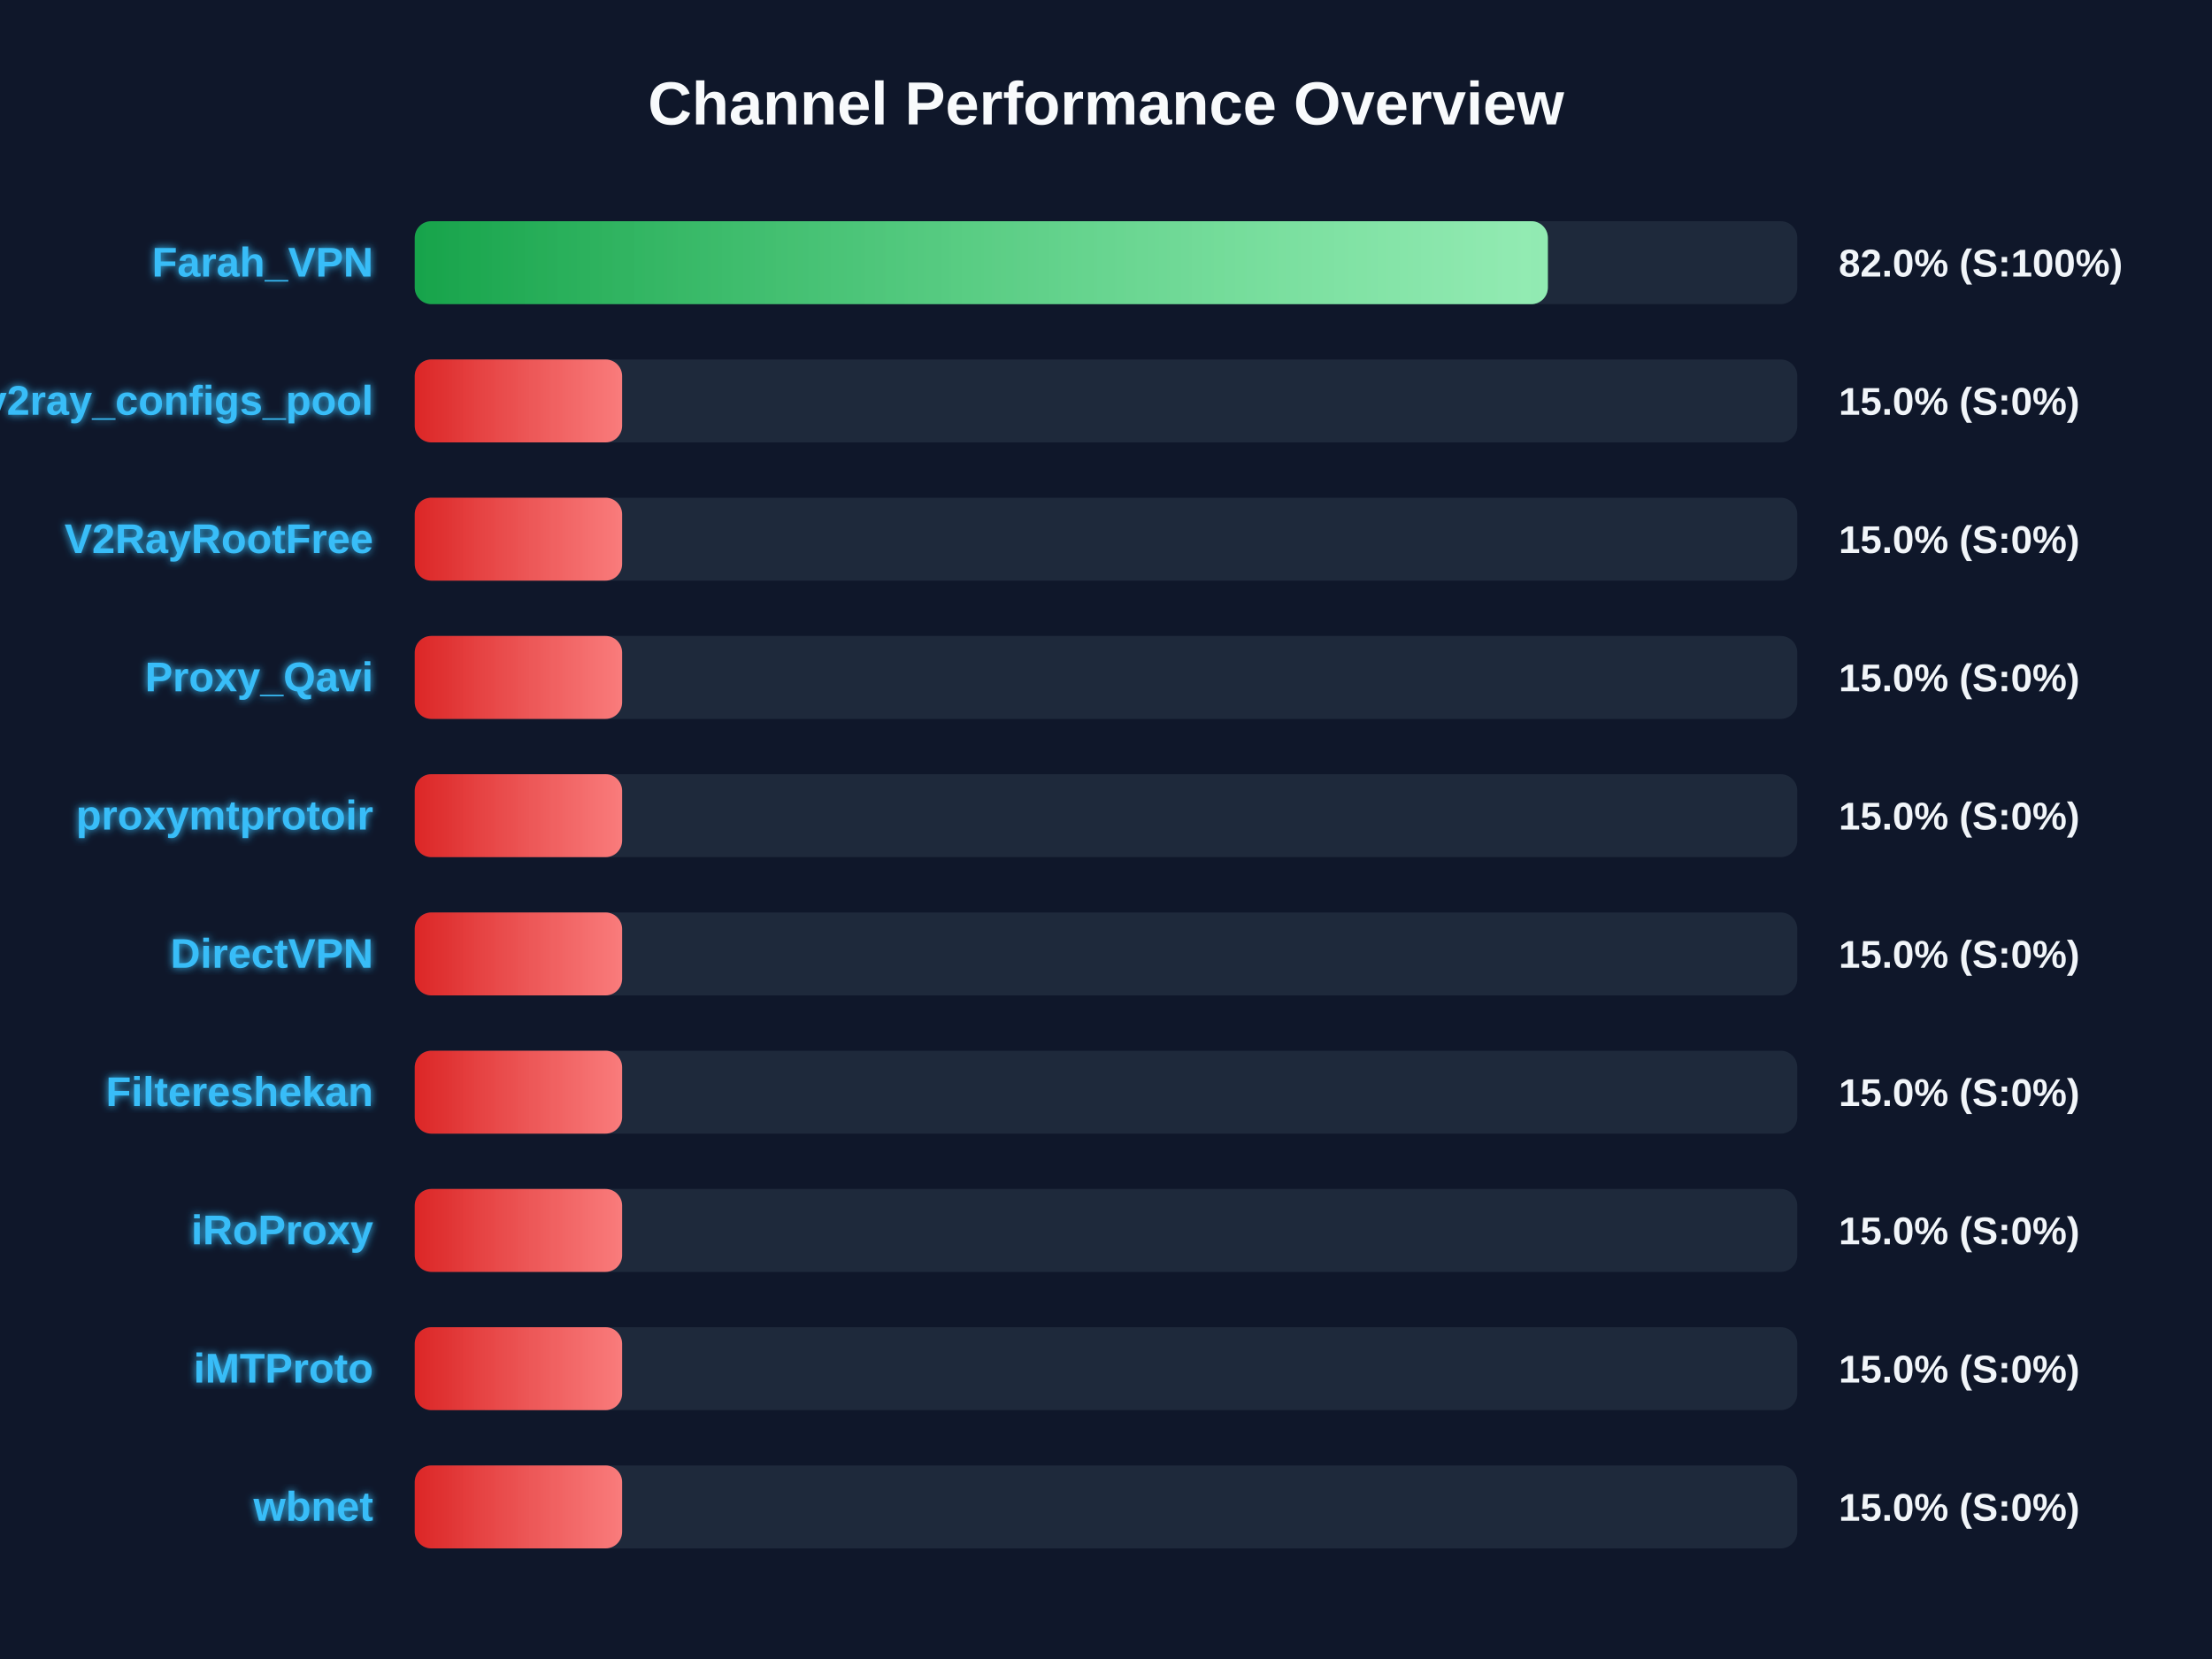
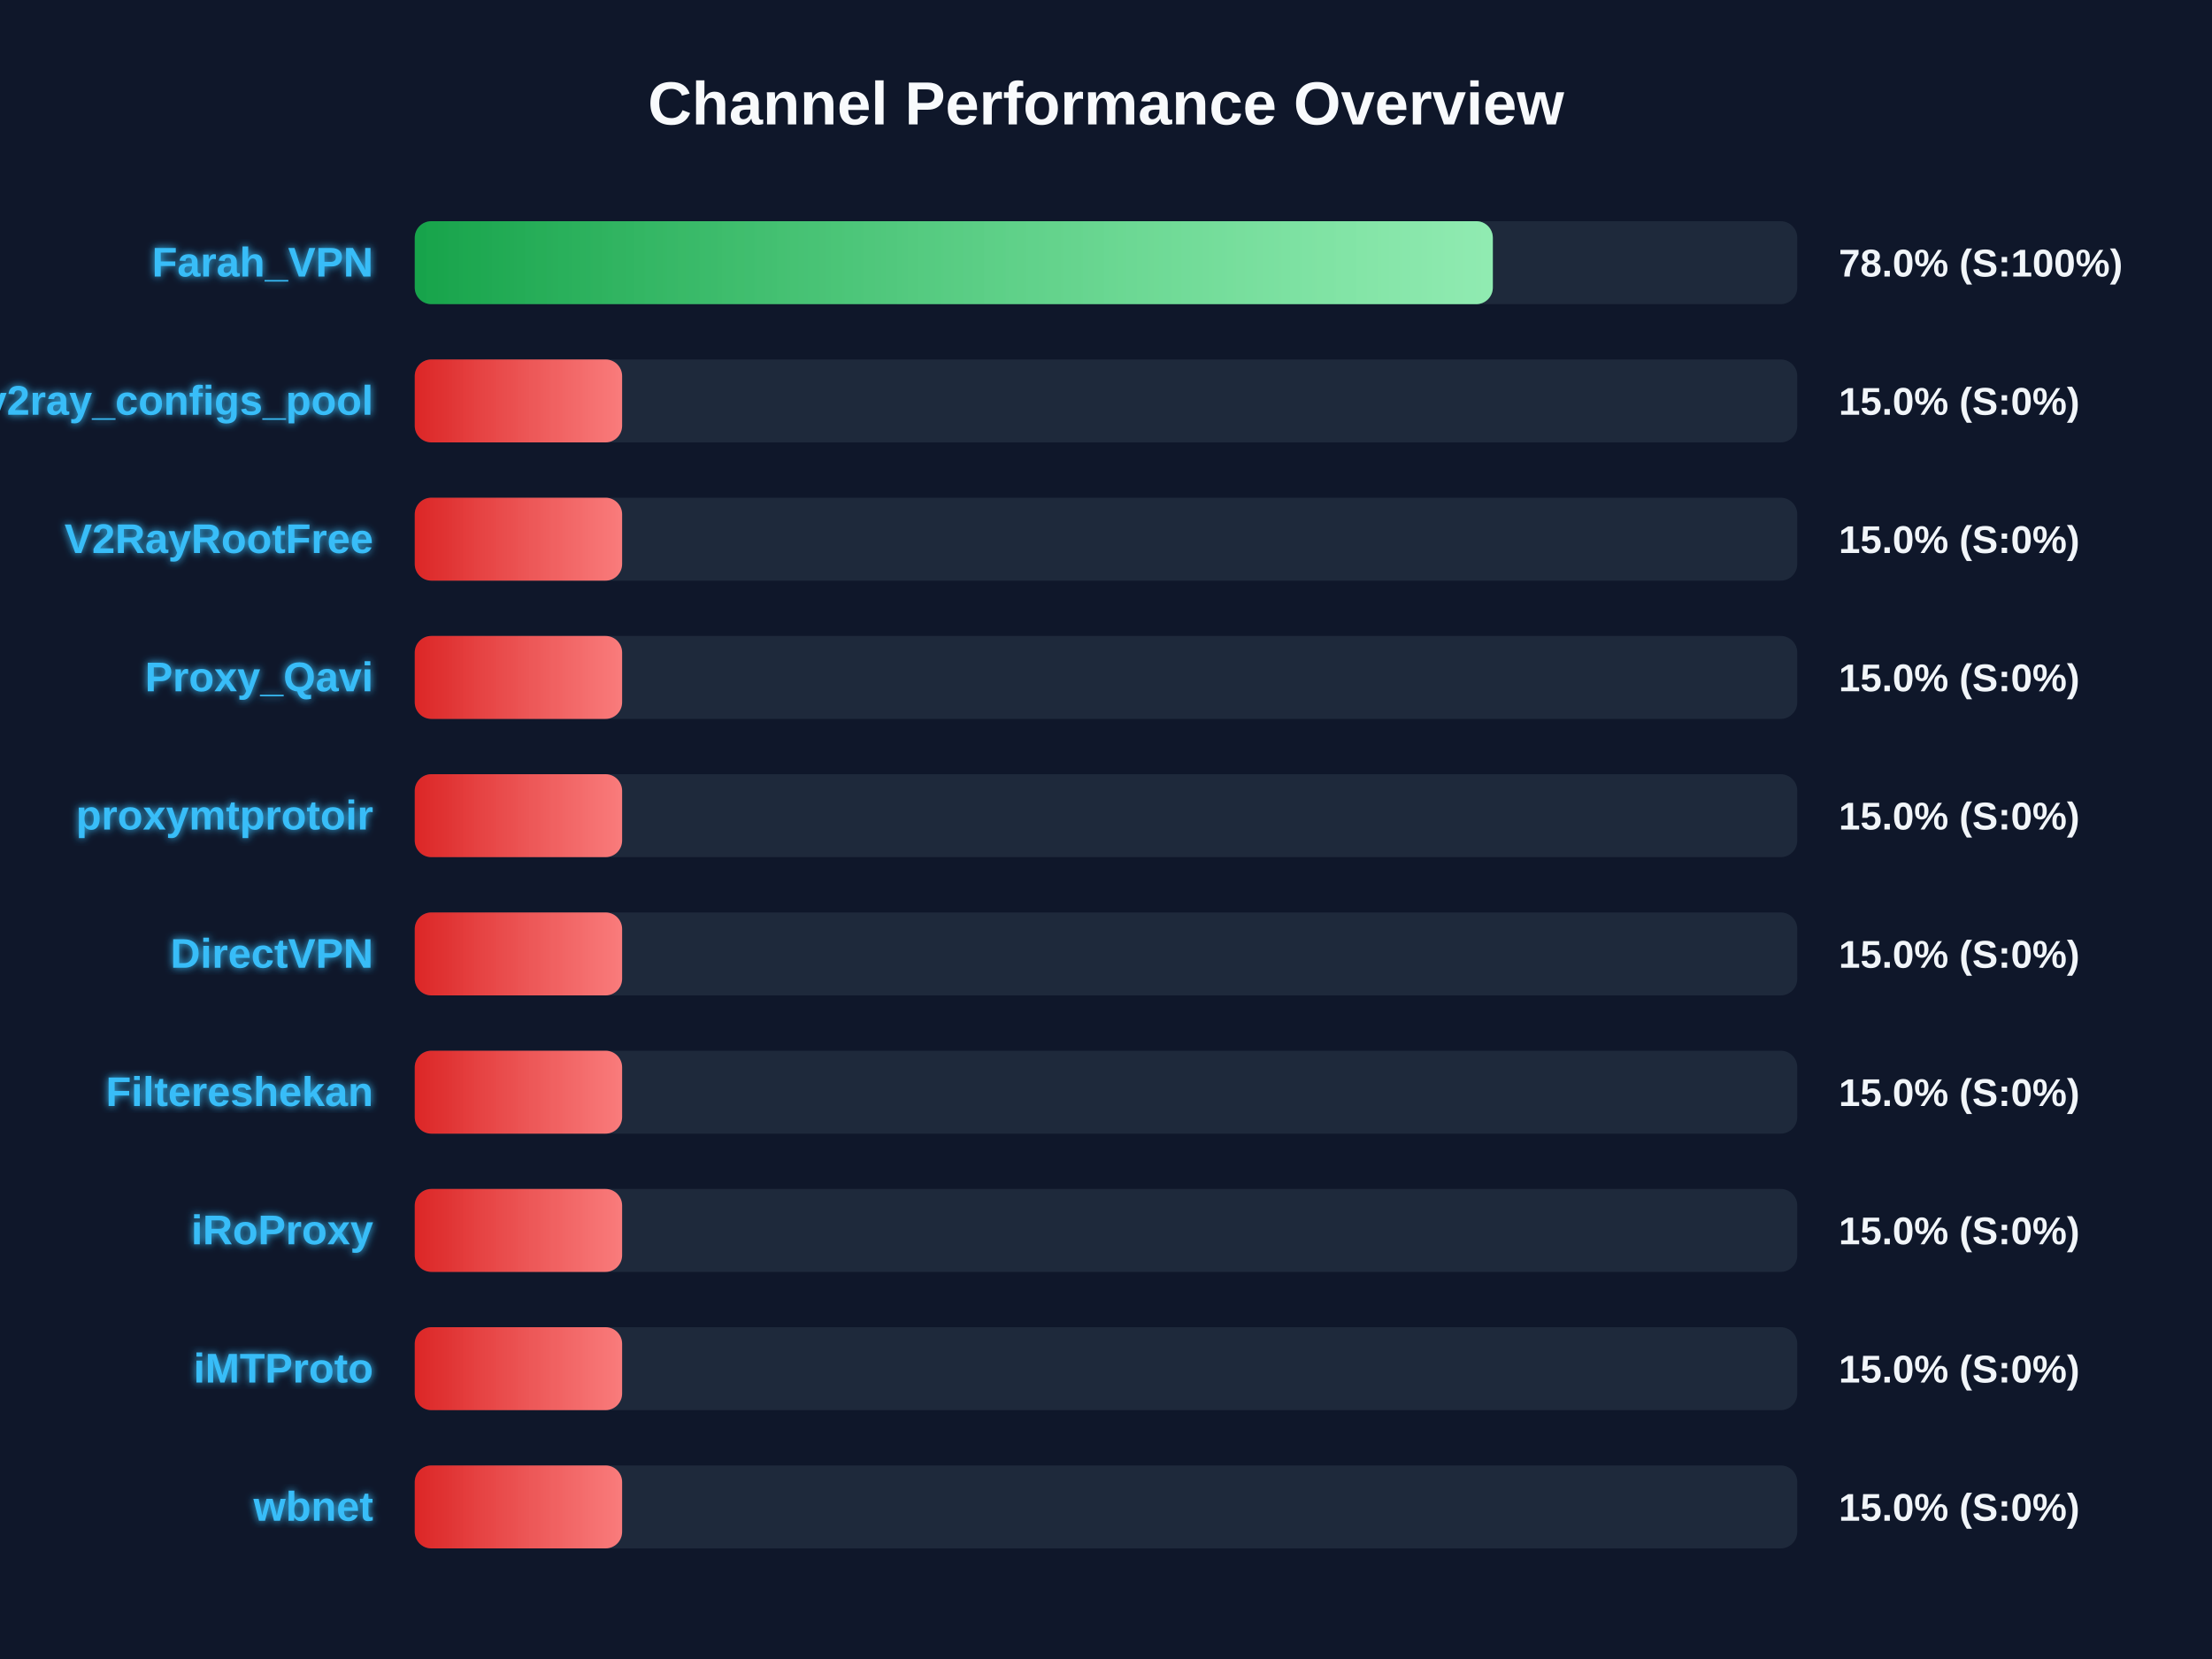
<svg xmlns="http://www.w3.org/2000/svg" width="800" height="600" version="1.1">
  <defs>
    <linearGradient id="grad-green" x1="0%" y1="0%" x2="100%" y2="0%">
      <stop offset="0%" stop-color="#16a34a" />
      <stop offset="100%" stop-color="#4ade80" />
    </linearGradient>
    <linearGradient id="grad-yellow" x1="0%" y1="0%" x2="100%" y2="0%">
      <stop offset="0%" stop-color="#ca8a04" />
      <stop offset="100%" stop-color="#fde047" />
    </linearGradient>
    <linearGradient id="grad-red" x1="0%" y1="0%" x2="100%" y2="0%">
      <stop offset="0%" stop-color="#dc2626" />
      <stop offset="100%" stop-color="#f87171" />
    </linearGradient>
    <linearGradient id="shimmer" x1="0%" y1="0%" x2="100%" y2="0%">
      <stop offset="0%" stop-color="rgba(255,255,255,0)" />
      <stop offset="50%" stop-color="rgba(255,255,255,0.4)" />
      <stop offset="100%" stop-color="rgba(255,255,255,0)" />
    </linearGradient>
    <filter id="glow" x="-20%" y="-20%" width="140%" height="140%">
      <feGaussianBlur stdDeviation="1.5" result="blur" />
      <feComposite in="SourceGraphic" in2="blur" operator="over" />
    </filter>
  </defs>
  <style>
        .bg-rect { fill: #0f172a; }
        .title { font: bold 22px 'Segoe UI', Arial, sans-serif; fill: #f8fafc; }
        .row { font: bold 15px 'Segoe UI', Arial, sans-serif; fill: #38bdf8; filter: url(#glow); }
        .score { font: bold 14px 'Segoe UI', Arial, sans-serif; fill: #f1f5f9; }
        @keyframes shimmer-anim {
            0% { transform: translateX(-100%); }
            100% { transform: translateX(200%); }
        }
        .shimmer-rect {
            animation: shimmer-anim 2.5s infinite linear;
        }
    </style>
  <rect width="100%" height="100%" class="bg-rect" />
  <text x="400" y="45" text-anchor="middle" class="title">Channel Performance Overview</text>
  <rect x="150" y="80" width="500" height="30" fill="#1e293b" rx="6" />
  <clipPath id="clip-0">
-     <rect x="150" y="80" width="409.8" height="30" rx="6" />
+     <rect x="150" y="80" width="389.9" height="30" rx="6" />
  </clipPath>
-   <rect x="150" y="80" width="409.8" height="30" fill="url(#grad-green)" rx="6" />
+   <rect x="150" y="80" width="389.9" height="30" fill="url(#grad-green)" rx="6" />
  <g clip-path="url(#clip-0)">
    <rect x="150" y="80" width="100%" height="30" fill="url(#shimmer)" class="shimmer-rect" />
  </g>
  <text x="135" y="100" text-anchor="end" class="row">Farah_VPN</text>
-   <text x="665" y="100" text-anchor="start" class="score">82.0% (S:100%)</text>
+   <text x="665" y="100" text-anchor="start" class="score">78.0% (S:100%)</text>
  <rect x="150" y="130" width="500" height="30" fill="#1e293b" rx="6" />
  <clipPath id="clip-1">
    <rect x="150" y="130" width="75.0" height="30" rx="6" />
  </clipPath>
  <rect x="150" y="130" width="75.0" height="30" fill="url(#grad-red)" rx="6" />
  <g clip-path="url(#clip-1)">
    <rect x="150" y="130" width="100%" height="30" fill="url(#shimmer)" class="shimmer-rect" />
  </g>
  <text x="135" y="150" text-anchor="end" class="row">v2ray_configs_pool</text>
  <text x="665" y="150" text-anchor="start" class="score">15.0% (S:0%)</text>
  <rect x="150" y="180" width="500" height="30" fill="#1e293b" rx="6" />
  <clipPath id="clip-2">
    <rect x="150" y="180" width="75.0" height="30" rx="6" />
  </clipPath>
  <rect x="150" y="180" width="75.0" height="30" fill="url(#grad-red)" rx="6" />
  <g clip-path="url(#clip-2)">
    <rect x="150" y="180" width="100%" height="30" fill="url(#shimmer)" class="shimmer-rect" />
  </g>
  <text x="135" y="200" text-anchor="end" class="row">V2RayRootFree</text>
  <text x="665" y="200" text-anchor="start" class="score">15.0% (S:0%)</text>
  <rect x="150" y="230" width="500" height="30" fill="#1e293b" rx="6" />
  <clipPath id="clip-3">
    <rect x="150" y="230" width="75.0" height="30" rx="6" />
  </clipPath>
  <rect x="150" y="230" width="75.0" height="30" fill="url(#grad-red)" rx="6" />
  <g clip-path="url(#clip-3)">
    <rect x="150" y="230" width="100%" height="30" fill="url(#shimmer)" class="shimmer-rect" />
  </g>
  <text x="135" y="250" text-anchor="end" class="row">Proxy_Qavi</text>
  <text x="665" y="250" text-anchor="start" class="score">15.0% (S:0%)</text>
  <rect x="150" y="280" width="500" height="30" fill="#1e293b" rx="6" />
  <clipPath id="clip-4">
    <rect x="150" y="280" width="75.0" height="30" rx="6" />
  </clipPath>
  <rect x="150" y="280" width="75.0" height="30" fill="url(#grad-red)" rx="6" />
  <g clip-path="url(#clip-4)">
    <rect x="150" y="280" width="100%" height="30" fill="url(#shimmer)" class="shimmer-rect" />
  </g>
  <text x="135" y="300" text-anchor="end" class="row">proxymtprotoir</text>
  <text x="665" y="300" text-anchor="start" class="score">15.0% (S:0%)</text>
  <rect x="150" y="330" width="500" height="30" fill="#1e293b" rx="6" />
  <clipPath id="clip-5">
    <rect x="150" y="330" width="75.0" height="30" rx="6" />
  </clipPath>
  <rect x="150" y="330" width="75.0" height="30" fill="url(#grad-red)" rx="6" />
  <g clip-path="url(#clip-5)">
    <rect x="150" y="330" width="100%" height="30" fill="url(#shimmer)" class="shimmer-rect" />
  </g>
  <text x="135" y="350" text-anchor="end" class="row">DirectVPN</text>
  <text x="665" y="350" text-anchor="start" class="score">15.0% (S:0%)</text>
  <rect x="150" y="380" width="500" height="30" fill="#1e293b" rx="6" />
  <clipPath id="clip-6">
    <rect x="150" y="380" width="75.0" height="30" rx="6" />
  </clipPath>
  <rect x="150" y="380" width="75.0" height="30" fill="url(#grad-red)" rx="6" />
  <g clip-path="url(#clip-6)">
    <rect x="150" y="380" width="100%" height="30" fill="url(#shimmer)" class="shimmer-rect" />
  </g>
  <text x="135" y="400" text-anchor="end" class="row">Filtereshekan</text>
  <text x="665" y="400" text-anchor="start" class="score">15.0% (S:0%)</text>
  <rect x="150" y="430" width="500" height="30" fill="#1e293b" rx="6" />
  <clipPath id="clip-7">
    <rect x="150" y="430" width="75.0" height="30" rx="6" />
  </clipPath>
  <rect x="150" y="430" width="75.0" height="30" fill="url(#grad-red)" rx="6" />
  <g clip-path="url(#clip-7)">
    <rect x="150" y="430" width="100%" height="30" fill="url(#shimmer)" class="shimmer-rect" />
  </g>
  <text x="135" y="450" text-anchor="end" class="row">iRoProxy</text>
  <text x="665" y="450" text-anchor="start" class="score">15.0% (S:0%)</text>
  <rect x="150" y="480" width="500" height="30" fill="#1e293b" rx="6" />
  <clipPath id="clip-8">
    <rect x="150" y="480" width="75.0" height="30" rx="6" />
  </clipPath>
  <rect x="150" y="480" width="75.0" height="30" fill="url(#grad-red)" rx="6" />
  <g clip-path="url(#clip-8)">
    <rect x="150" y="480" width="100%" height="30" fill="url(#shimmer)" class="shimmer-rect" />
  </g>
  <text x="135" y="500" text-anchor="end" class="row">iMTProto</text>
  <text x="665" y="500" text-anchor="start" class="score">15.0% (S:0%)</text>
  <rect x="150" y="530" width="500" height="30" fill="#1e293b" rx="6" />
  <clipPath id="clip-9">
    <rect x="150" y="530" width="75.0" height="30" rx="6" />
  </clipPath>
  <rect x="150" y="530" width="75.0" height="30" fill="url(#grad-red)" rx="6" />
  <g clip-path="url(#clip-9)">
    <rect x="150" y="530" width="100%" height="30" fill="url(#shimmer)" class="shimmer-rect" />
  </g>
  <text x="135" y="550" text-anchor="end" class="row">wbnet</text>
  <text x="665" y="550" text-anchor="start" class="score">15.0% (S:0%)</text>
</svg>
